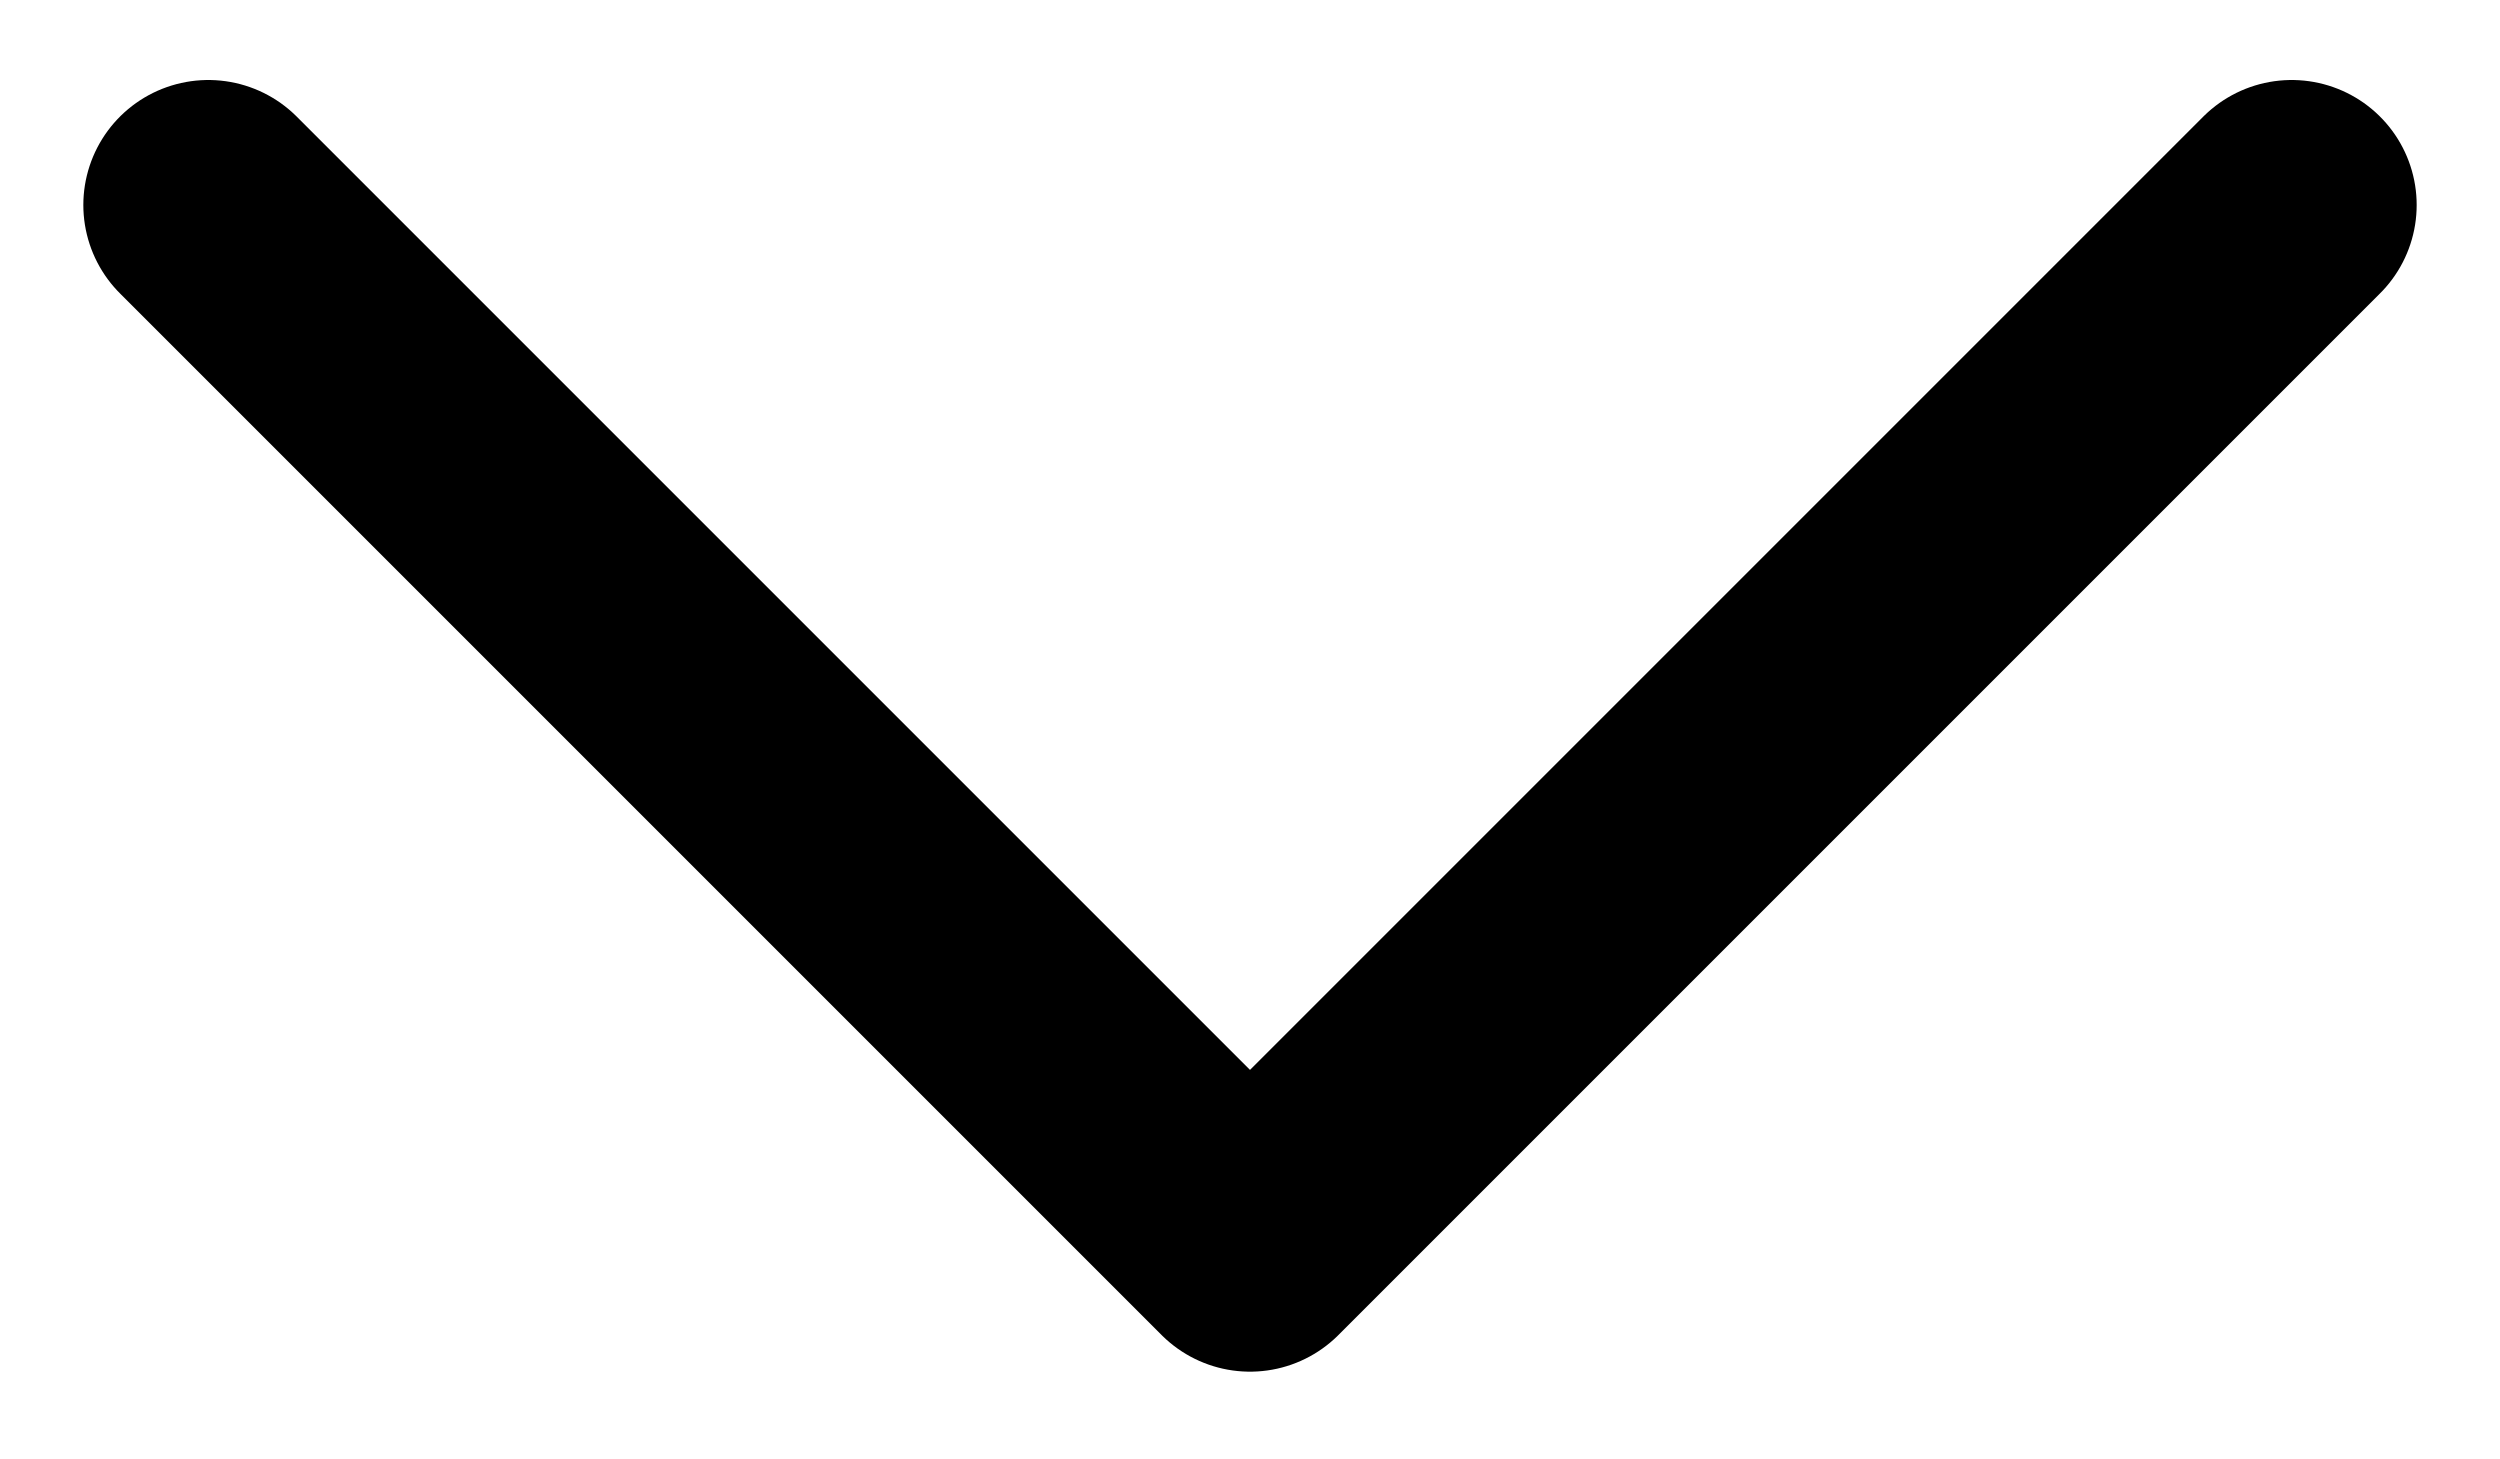
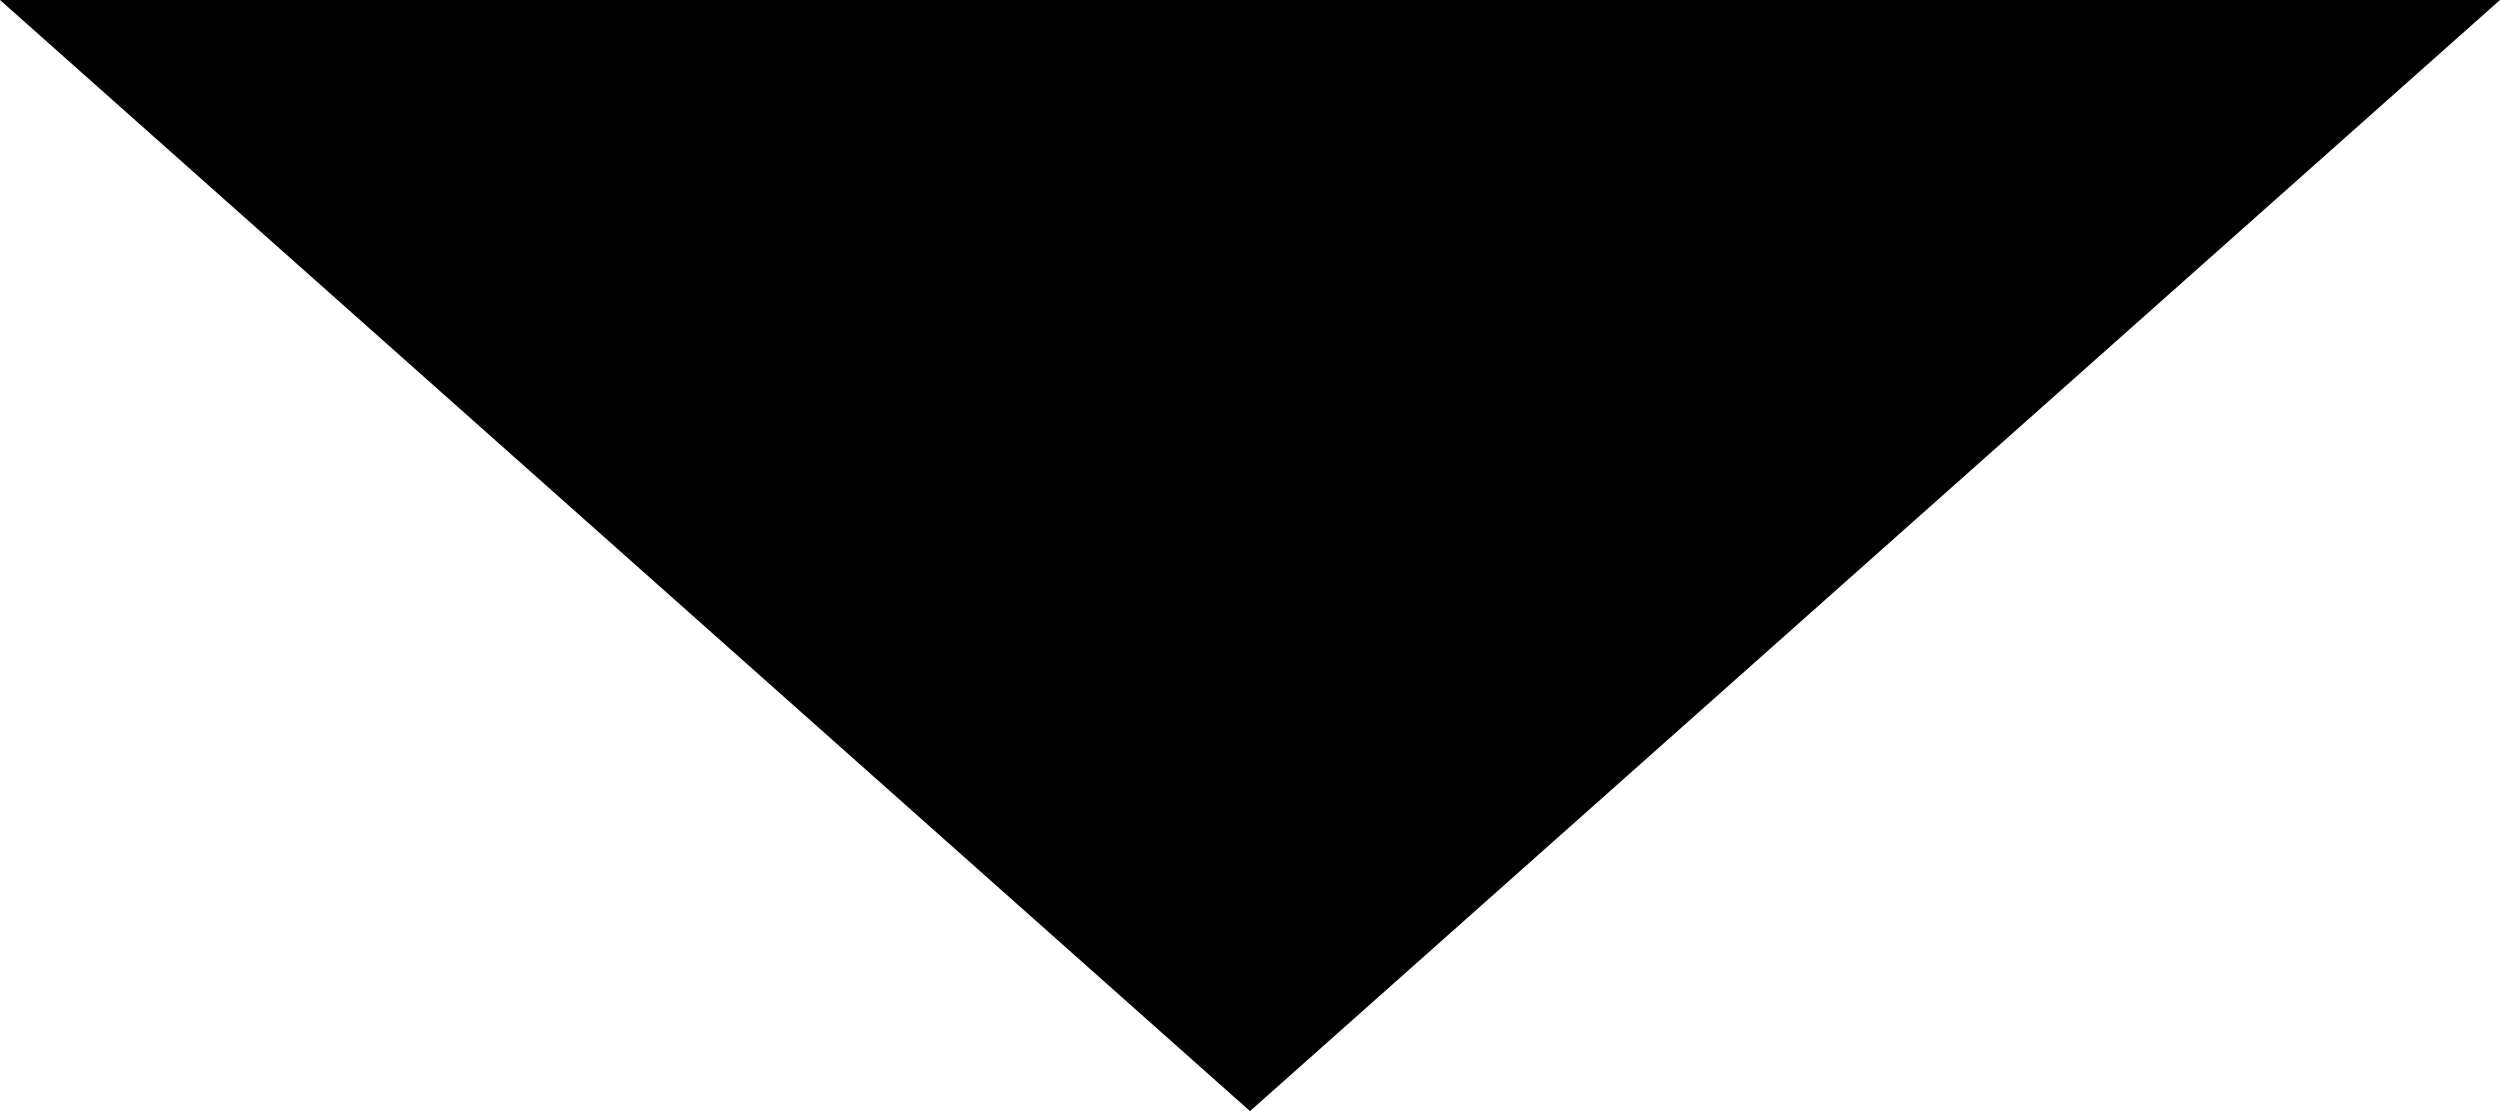
- <svg xmlns="http://www.w3.org/2000/svg" width="12" height="7" viewBox="0 0 12 7" fill="none">
-   <path d="M1 0.984L6 5.984L11 0.984" stroke="currentColor" stroke-width="1.2" stroke-linecap="round" stroke-linejoin="round" />
+ <svg xmlns="http://www.w3.org/2000/svg" width="9" height="4" viewBox="0 0 9 4" fill="none">
+   <path d="M4.5 4L0 0H9L4.5 4Z" fill="currentColor" />
</svg>
